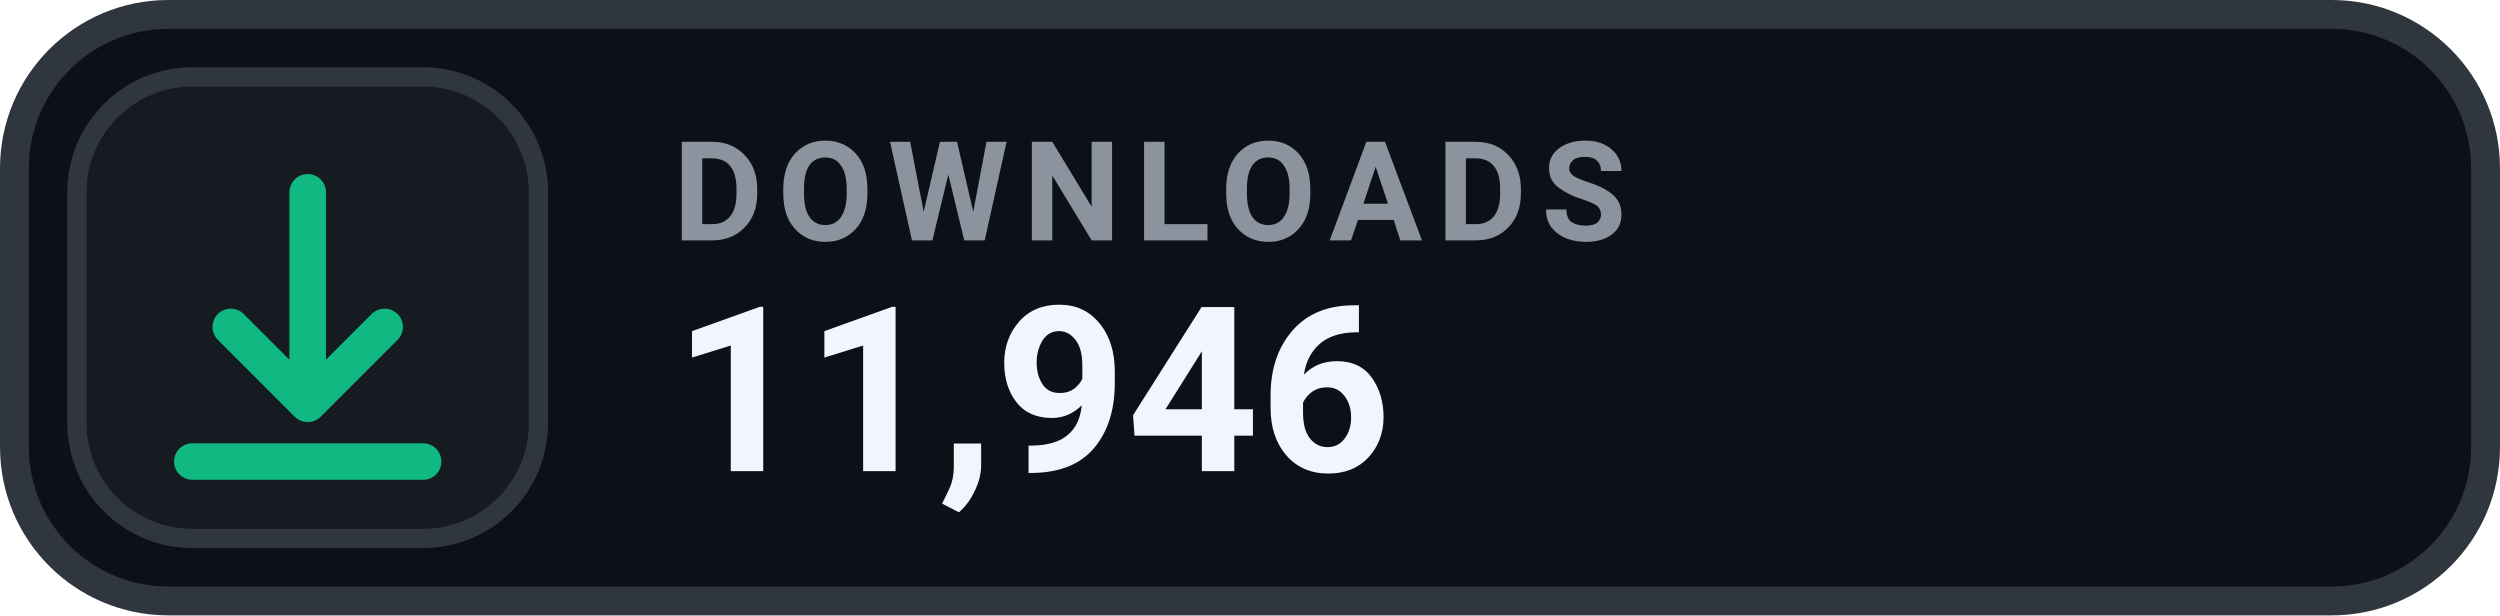
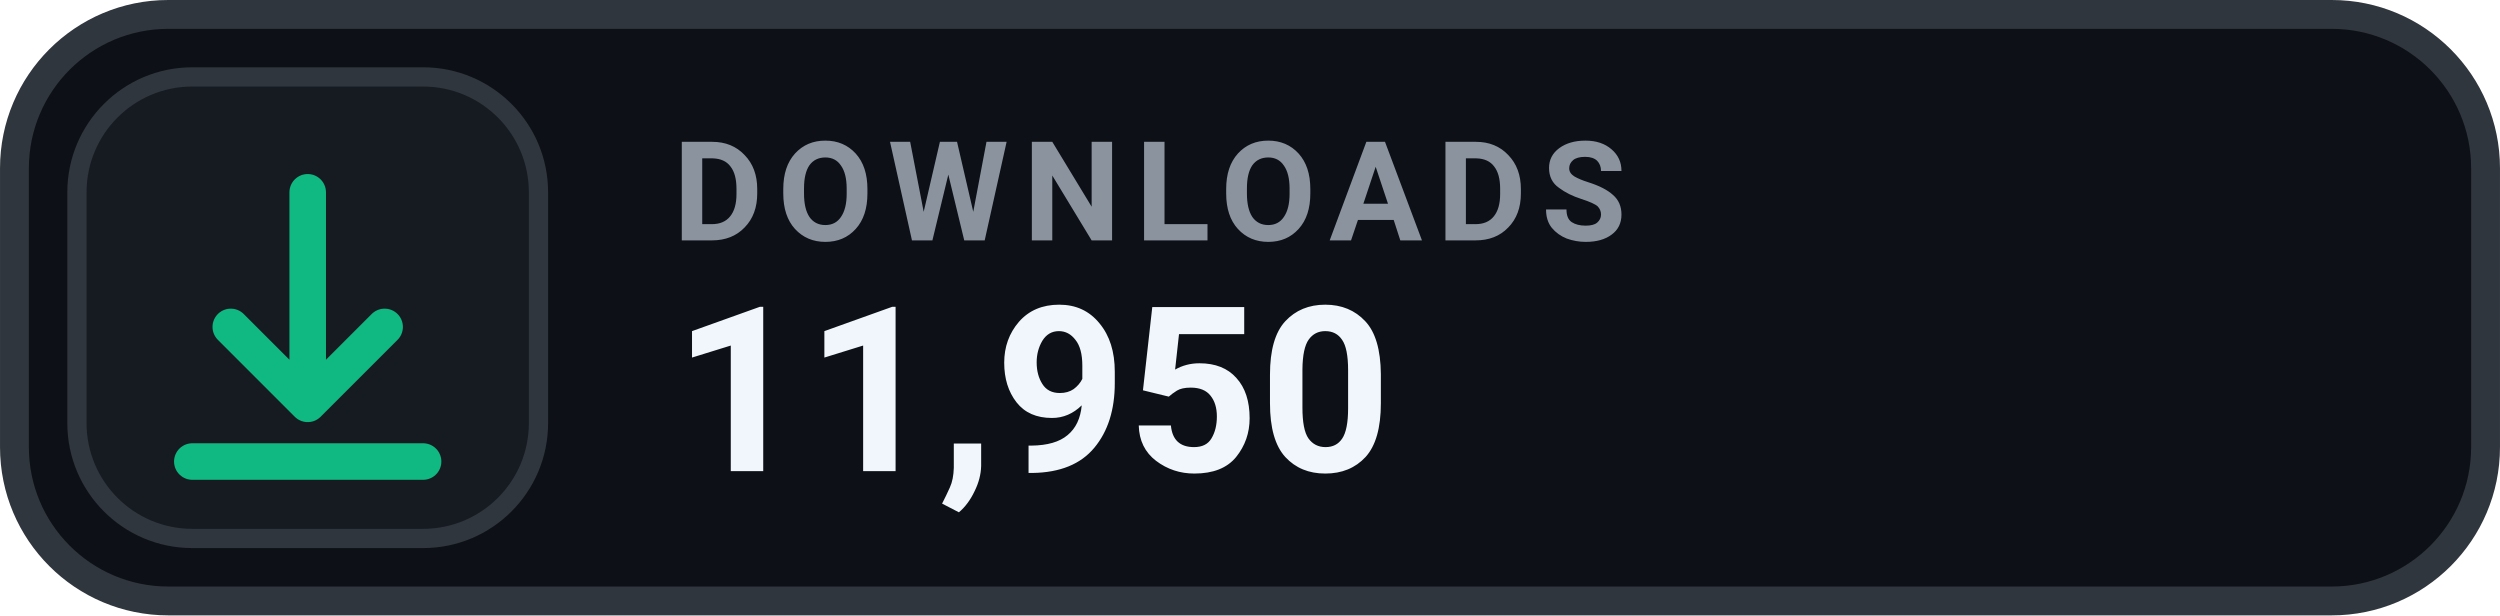
- <svg xmlns="http://www.w3.org/2000/svg" width="126" height="31.015" viewBox="0 0 130 32" role="img" aria-label="DOWNLOADS 11,946">
+ <svg xmlns="http://www.w3.org/2000/svg" width="126" height="31.015" viewBox="0 0 130 32" role="img" aria-label="DOWNLOADS 11,950">
  <rect x=".75" y=".75" width="128.5" height="30.5" rx="8" fill="#0D1117" stroke="#30363D" stroke-width="1.5" />
  <rect x="4" y="4" width="24" height="24" rx="6" fill="#161B22" stroke="#30363D" stroke-width="1" />
  <g transform="translate(16 16)" style="color:#10B981;">
    <path d="M0 -6 v11 m0 0 l4 -4 m-4 4 l-4 -4 M-6 8 h12" fill="none" stroke="currentColor" stroke-width="1.9" stroke-linecap="round" stroke-linejoin="round" />
  </g>
  <text x="35" y="12.5" fill="#8B949E" font-family="-apple-system,BlinkMacSystemFont,'Segoe UI',Roboto,Helvetica,Arial,sans-serif" font-size="7.2" font-weight="700" letter-spacing=".75">DOWNLOADS</text>
-   <text x="35" y="24.5" fill="#F0F6FC" font-family="-apple-system,BlinkMacSystemFont,'Segoe UI',Roboto,Helvetica,Arial,sans-serif" font-size="12" font-weight="700">11,946</text>
+   <text x="35" y="24.5" fill="#F0F6FC" font-family="-apple-system,BlinkMacSystemFont,'Segoe UI',Roboto,Helvetica,Arial,sans-serif" font-size="12" font-weight="700">11,950</text>
</svg>
